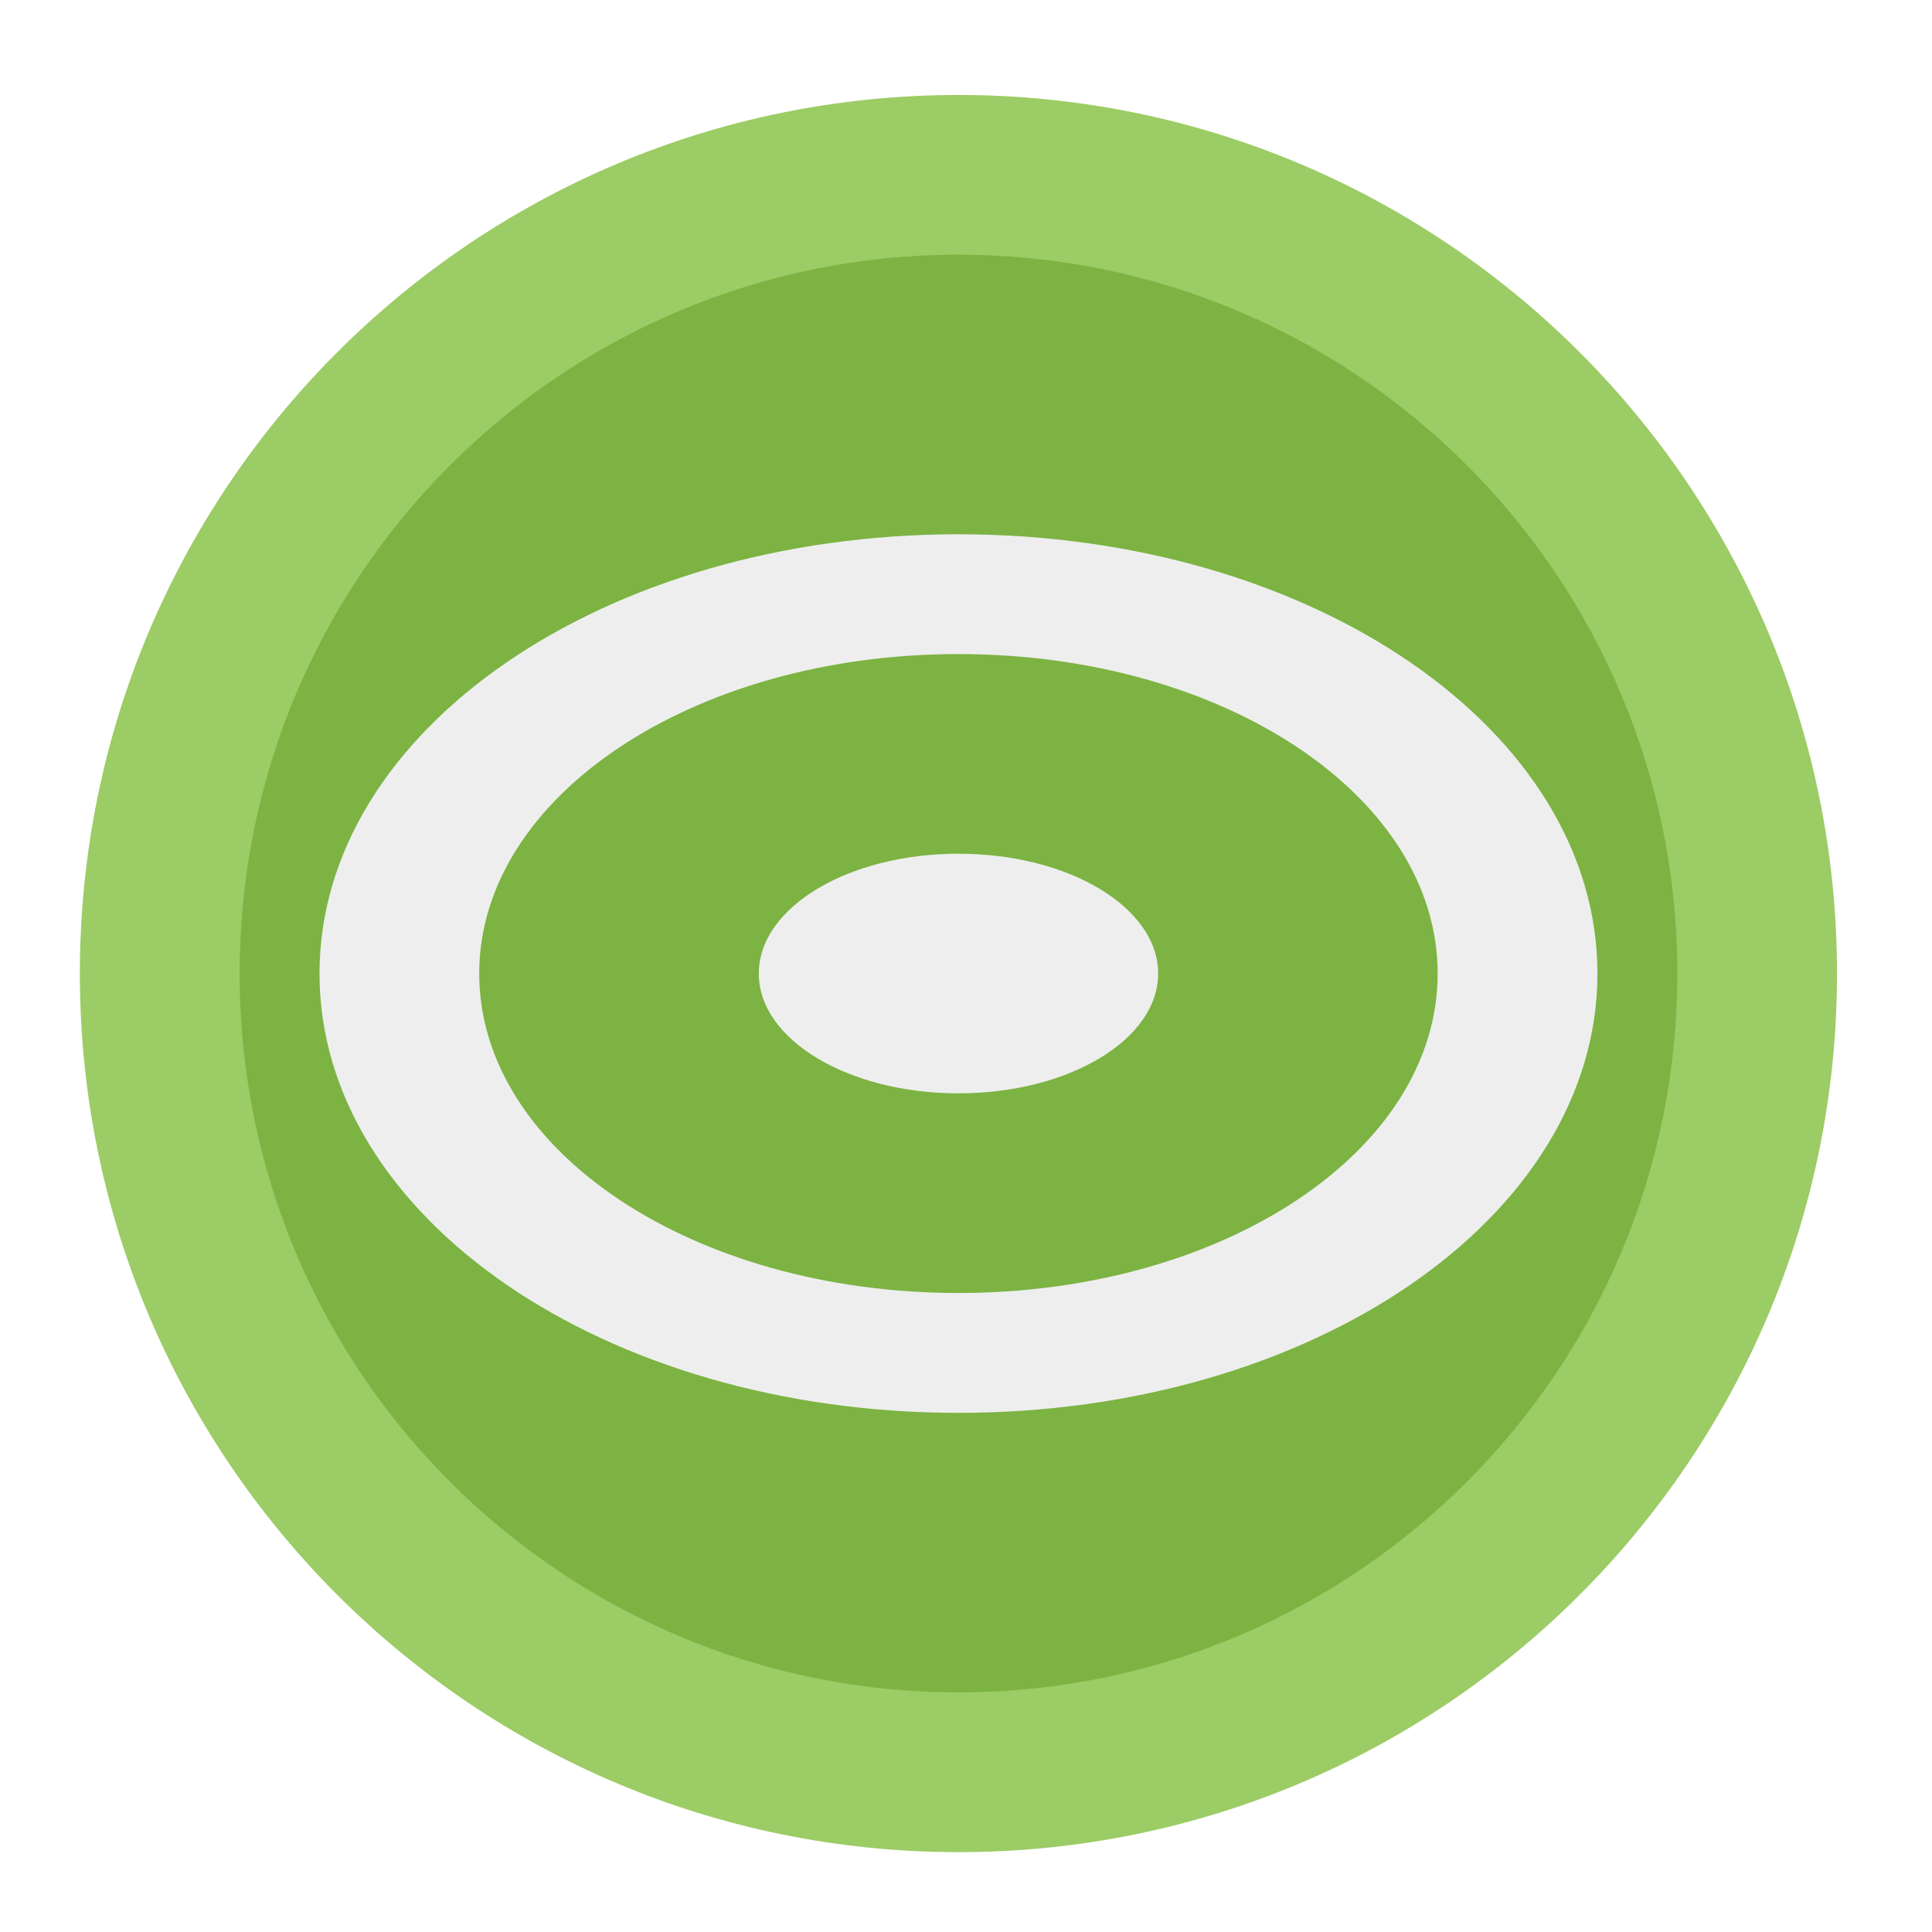
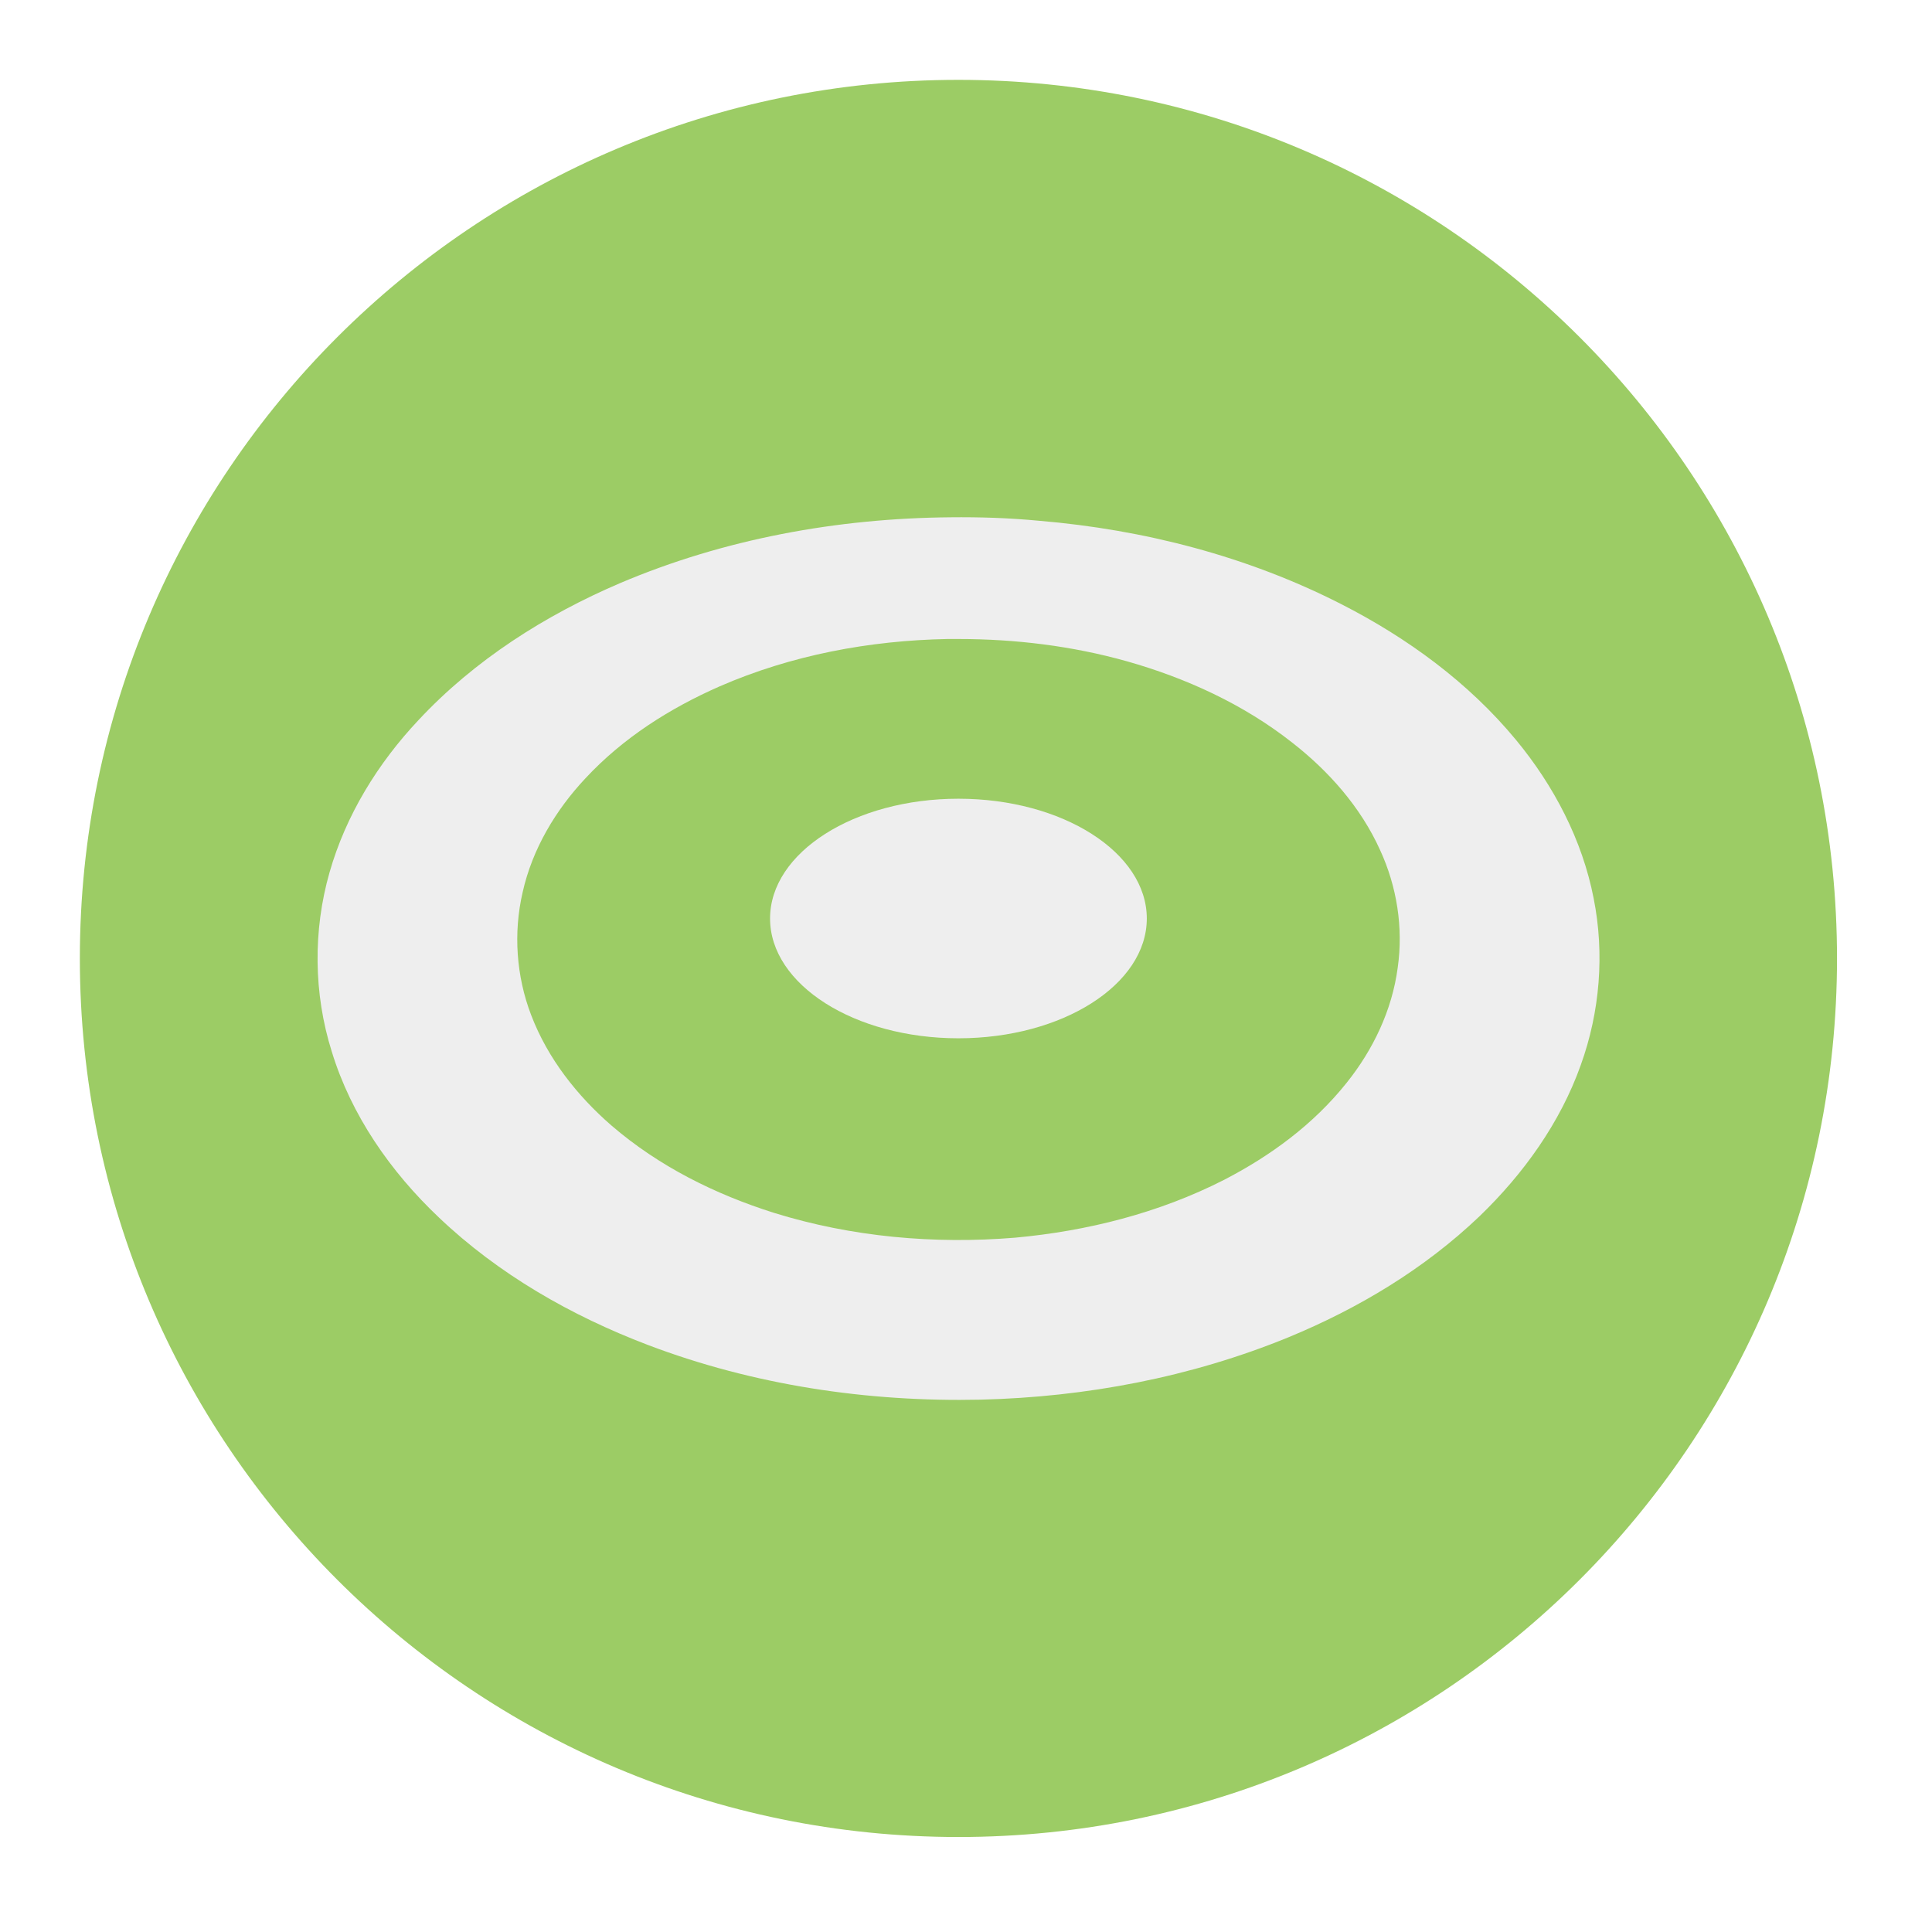
- <svg xmlns="http://www.w3.org/2000/svg" width="24px" height="24px" viewBox="0 0 24 24" version="1.1">
+ <svg xmlns="http://www.w3.org/2000/svg" width="24" height="24" viewBox="0 0 24 24" version="1.1">
  <g id="surface1">
-     <path style=" stroke:none;fill-rule:nonzero;fill:rgb(61.176%,80%,39.608%);fill-opacity:1;" d="M 11.906 1.18 C 17.934 1.18 22.82 6.066 22.82 12.094 C 22.82 18.121 17.934 23.008 11.906 23.008 C 5.879 23.008 0.992 18.121 0.992 12.094 C 0.992 6.066 5.879 1.18 11.906 1.18 Z M 11.906 1.18 " />
-     <path style=" stroke:none;fill-rule:nonzero;fill:rgb(48.627%,70.196%,25.882%);fill-opacity:1;" d="M 11.906 3.164 C 16.84 3.164 20.836 7.16 20.836 12.094 C 20.836 17.027 16.84 21.023 11.906 21.023 C 6.973 21.023 2.977 17.027 2.977 12.094 C 2.977 7.16 6.973 3.164 11.906 3.164 Z M 11.906 3.164 " />
-     <path style=" stroke:none;fill-rule:nonzero;fill:rgb(93.333%,93.333%,93.333%);fill-opacity:1;" d="M 11.906 6.637 C 7.508 6.637 3.969 9.07 3.969 12.094 C 3.969 15.117 7.508 17.551 11.906 17.551 C 16.305 17.551 19.844 15.117 19.844 12.094 C 19.844 9.07 16.305 6.637 11.906 6.637 Z M 11.906 8.125 C 15.203 8.125 17.859 9.895 17.859 12.094 C 17.859 14.293 15.203 16.062 11.906 16.062 C 8.609 16.062 5.953 14.293 5.953 12.094 C 5.953 9.895 8.609 8.125 11.906 8.125 Z M 11.906 8.125 " />
-     <path style=" stroke:none;fill-rule:nonzero;fill:rgb(93.333%,93.333%,93.333%);fill-opacity:1;" d="M 11.906 10.605 C 13.277 10.605 14.387 11.273 14.387 12.094 C 14.387 12.914 13.277 13.582 11.906 13.582 C 10.535 13.582 9.426 12.914 9.426 12.094 C 9.426 11.273 10.535 10.605 11.906 10.605 Z M 11.906 10.605 " />
+     <path style=" stroke:none;fill-rule:nonzero;fill:rgb(61.176%,80%,39.608%);fill-opacity:1;" d="M 11.906 0.992 C 17.934 0.992 22.82 5.879 22.82 11.906 C 22.82 17.934 17.934 22.82 11.906 22.82 C 5.879 22.82 0.992 17.934 0.992 11.906 C 0.992 5.879 5.879 0.992 11.906 0.992 Z M 11.906 0.992 " />
+     <path style=" stroke:none;fill-rule:nonzero;fill:rgb(93.333%,93.333%,93.333%);fill-opacity:1;" d="M 11.805 6.426 C 10.402 6.438 8.996 6.695 7.707 7.242 C 6.773 7.641 5.895 8.199 5.199 8.945 C 4.695 9.48 4.297 10.125 4.094 10.836 C 3.887 11.559 3.895 12.344 4.121 13.062 C 4.363 13.855 4.852 14.555 5.449 15.121 C 6.191 15.828 7.094 16.344 8.047 16.707 C 9.363 17.207 10.777 17.418 12.184 17.387 C 13.488 17.355 14.793 17.109 16.004 16.613 C 16.875 16.254 17.695 15.762 18.379 15.109 C 18.926 14.582 19.383 13.945 19.637 13.23 C 19.875 12.57 19.934 11.848 19.797 11.16 C 19.656 10.434 19.301 9.758 18.832 9.191 C 18.242 8.477 17.48 7.922 16.66 7.504 C 15.496 6.91 14.207 6.578 12.906 6.469 C 12.539 6.434 12.172 6.422 11.805 6.426 Z M 11.906 7.938 C 12.609 7.938 13.316 8.023 14 8.215 C 14.73 8.422 15.445 8.746 16.055 9.227 C 16.504 9.578 16.902 10.023 17.145 10.562 C 17.352 11.012 17.434 11.523 17.363 12.02 C 17.293 12.551 17.055 13.043 16.73 13.449 C 16.316 13.969 15.781 14.359 15.207 14.656 C 14.395 15.07 13.504 15.293 12.609 15.375 C 11.605 15.457 10.582 15.367 9.613 15.066 C 8.887 14.836 8.188 14.492 7.594 13.98 C 7.172 13.613 6.805 13.152 6.598 12.609 C 6.414 12.129 6.375 11.59 6.492 11.086 C 6.613 10.543 6.906 10.059 7.273 9.668 C 7.742 9.164 8.324 8.797 8.938 8.527 C 9.832 8.137 10.801 7.957 11.766 7.938 C 11.812 7.938 11.859 7.938 11.906 7.938 Z M 11.906 7.938 " />
+     <path style=" stroke:none;fill-rule:nonzero;fill:rgb(93.333%,93.333%,93.333%);fill-opacity:1;" d="M 11.906 9.922 C 13.199 9.922 14.246 10.59 14.246 11.41 C 14.246 12.23 13.199 12.898 11.906 12.898 C 10.613 12.898 9.566 12.23 9.566 11.41 C 9.566 10.59 10.613 9.922 11.906 9.922 Z M 11.906 9.922 " />
  </g>
</svg>
